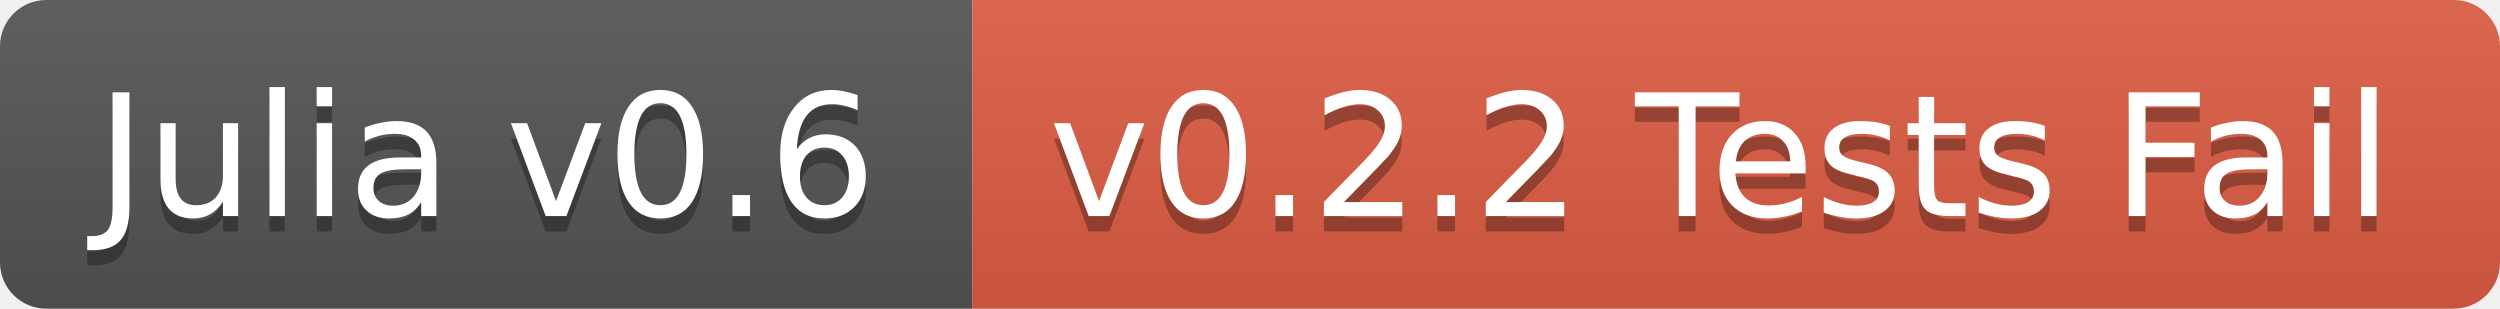
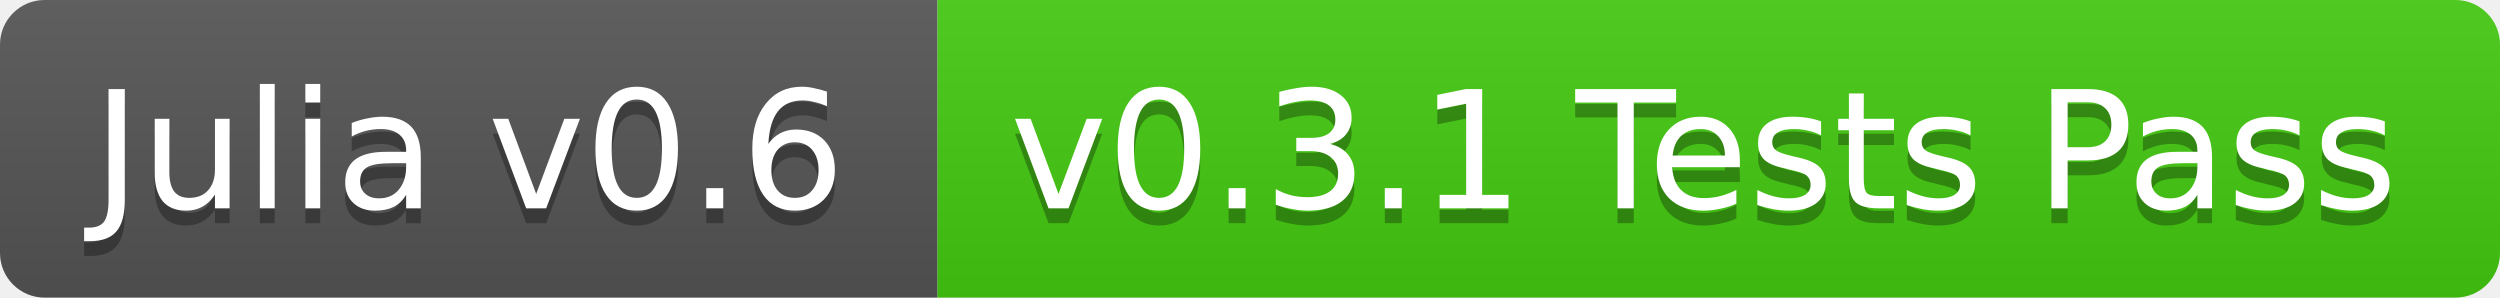
- <svg xmlns="http://www.w3.org/2000/svg" width="162" height="20">
+ <svg xmlns="http://www.w3.org/2000/svg" width="168" height="20">
  <linearGradient id="b" x2="0" y2="100%">
    <stop offset="0" stop-color="#bbb" stop-opacity=".1" />
    <stop offset="1" stop-opacity=".1" />
  </linearGradient>
  <clipPath id="a">
-     <rect width="162" height="20" rx="3" fill="#fff" />
+     <rect width="168" height="20" rx="3" fill="#fff" />
  </clipPath>
  <g clip-path="url(#a)">
    <path fill="#555" d="M0 0h63v20H0z" />
-     <path fill="#e05d44" d="M63 0h99v20H63z" />
-     <path fill="url(#b)" d="M0 0h162v20H0z" />
+     <path fill="#4c1" d="M63 0h105v20H63z" />
+     <path fill="url(#b)" d="M0 0h168v20H0z" />
  </g>
  <g fill="#fff" text-anchor="middle" font-family="DejaVu Sans,Verdana,Geneva,sans-serif" font-size="11">
    <text x="31.5" y="15" fill="#010101" fill-opacity=".3">Julia v0.6</text>
    <text x="31.5" y="14">Julia v0.6</text>
-     <text x="111.5" y="15" fill="#010101" fill-opacity=".3">v0.2.2 Tests Fail</text>
-     <text x="111.5" y="14">v0.2.2 Tests Fail</text>
+     <text x="114.5" y="15" fill="#010101" fill-opacity=".3">v0.3.1 Tests Pass</text>
+     <text x="114.5" y="14">v0.3.1 Tests Pass</text>
  </g>
</svg>
